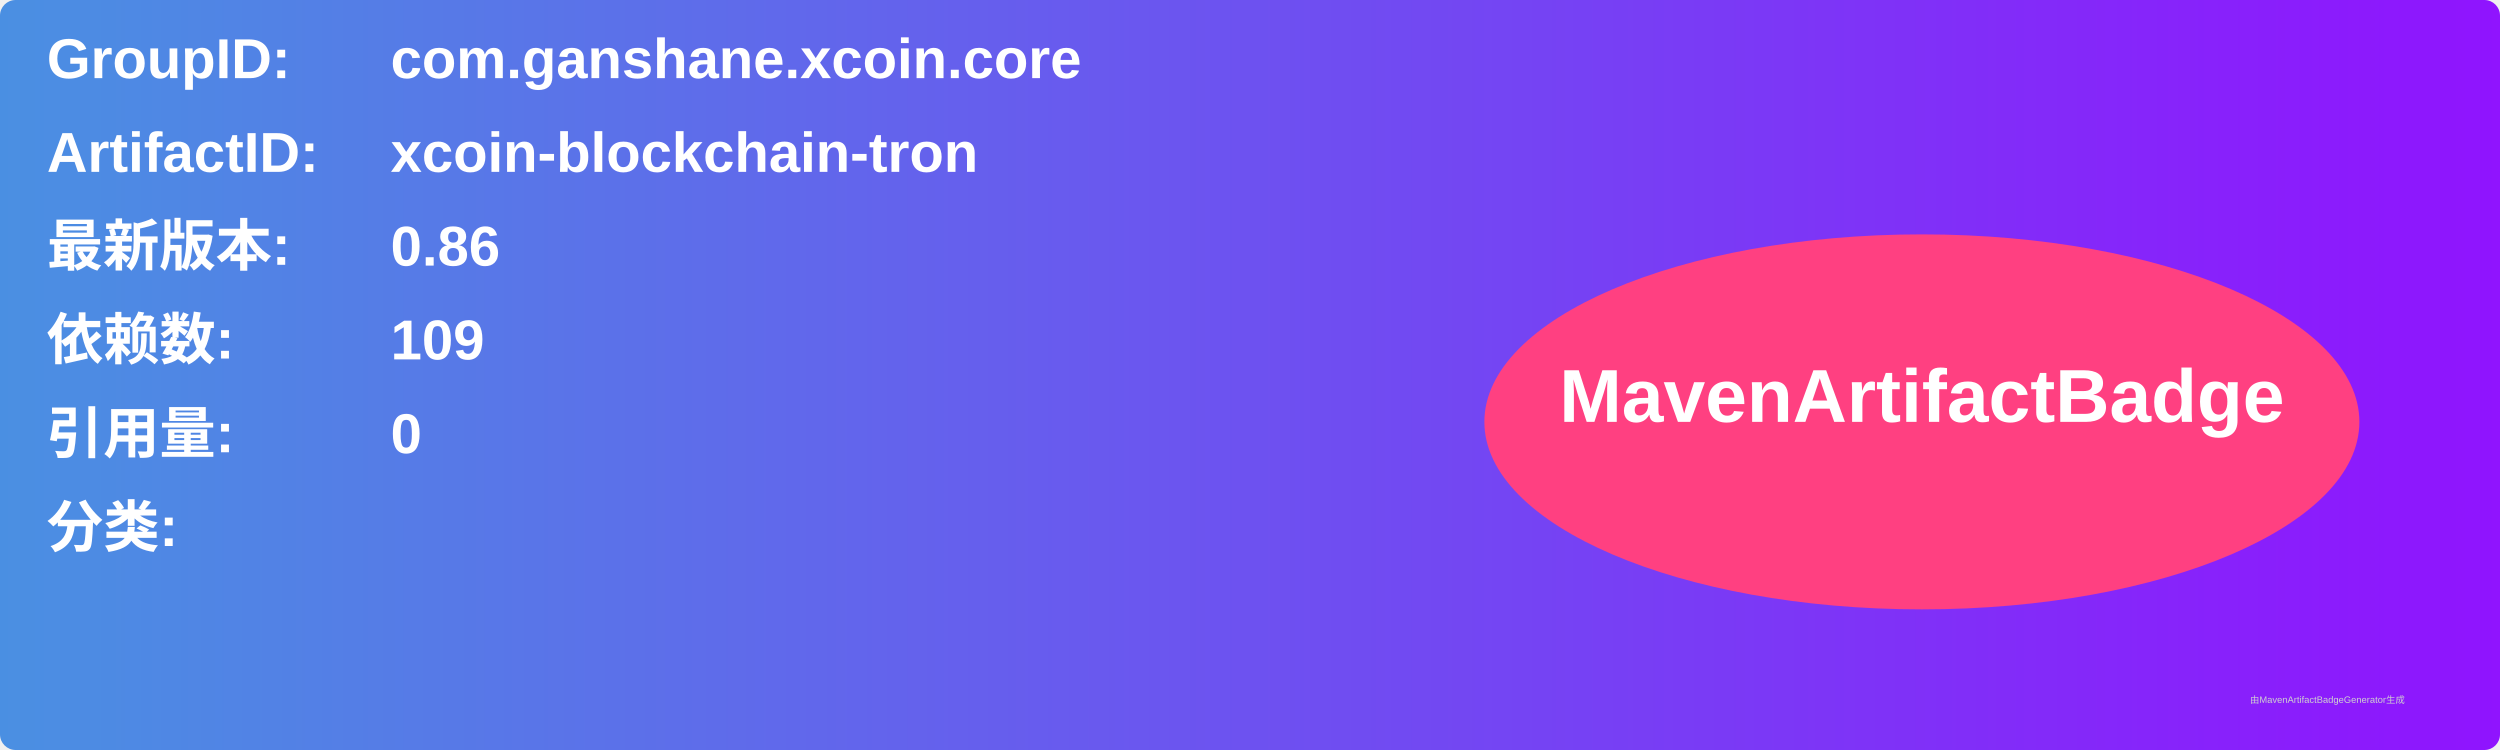
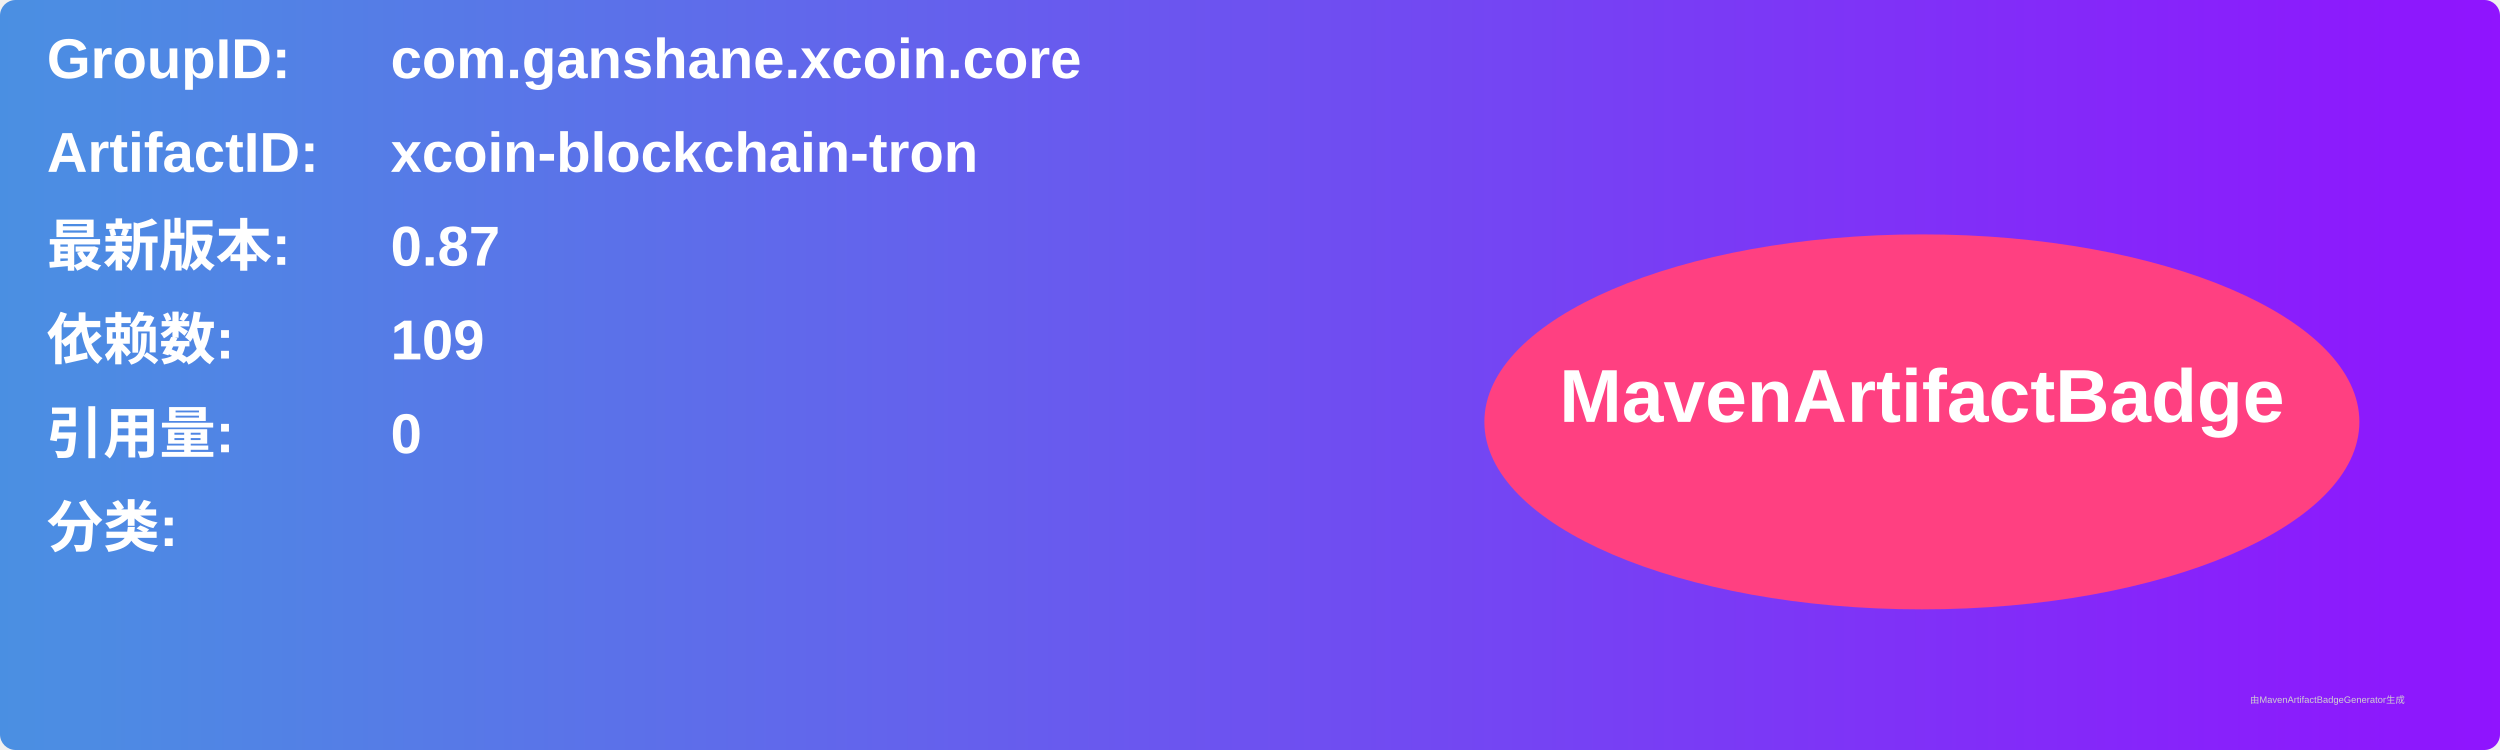
<svg xmlns="http://www.w3.org/2000/svg" width="800" height="240" viewBox="0 0 800 240">
  <linearGradient id="grad" x1="0%" y1="0%" x2="100%" y2="0%">
    <stop offset="0%" stop-color="#4a90e2" />
    <stop offset="100%" stop-color="#9013fe" />
  </linearGradient>
  <rect width="100%" height="100%" rx="5" ry="5" fill="url(#grad)" />
  <g transform="translate(15, 15)">
    <text x="0" y="10" font-family="Arial" font-size="18" fill="white" font-weight="bold" width="260">GroupID:</text>
    <text x="110" y="10" font-family="Arial" font-size="18" fill="white" font-weight="bold" width="460">com.ganshane.xcoin.core</text>
    <text x="0" y="40" font-family="Arial" font-size="18" fill="white" font-weight="bold" width="260">ArtifactID:</text>
    <text x="110" y="40" font-family="Arial" font-size="18" fill="white" font-weight="bold" width="460">xcoin-blockchain-tron</text>
    <text x="0" y="70" font-family="Arial" font-size="18" fill="white" font-weight="bold">最新版本:</text>
    <text x="110" y="70" font-family="Arial" font-size="18" fill="white" font-weight="bold">
-       <tspan font-weight="bold">0.86</tspan>
+       <tspan font-weight="bold">0.87</tspan>
    </text>
    <text x="0" y="100" font-family="Arial" font-size="18" fill="white" font-weight="bold">依赖数: </text>
    <text x="110" y="100" font-family="Arial" font-size="18" fill="white">
      <tspan font-weight="bold">109</tspan>
    </text>
    <text x="0" y="130" font-family="Arial" font-size="18" fill="white" font-weight="bold">引用量: </text>
    <text x="110" y="130" font-family="Arial" font-size="18" fill="white">
      <tspan font-weight="bold">0</tspan>
    </text>
    <text x="0" y="160" font-family="Arial" font-size="18" fill="white" font-weight="bold">分类:</text>
    <text x="10" y="190" font-family="Arial" font-size="10" fill="white">
      <tspan font-weight="bold" />
    </text>
    <ellipse cx="600" cy="120" rx="140" ry="60" fill="#ff4081" />
    <text x="600" y="120" text-anchor="middle" font-family="Arial" font-size="24" fill="white" font-weight="bold">MavenArtifactBadge</text>
  </g>
  <text x="720" y="225" font-family="Arial" font-size="3" fill="#d0d0d0">由MavenArtifactBadgeGenerator生成</text>
</svg>
